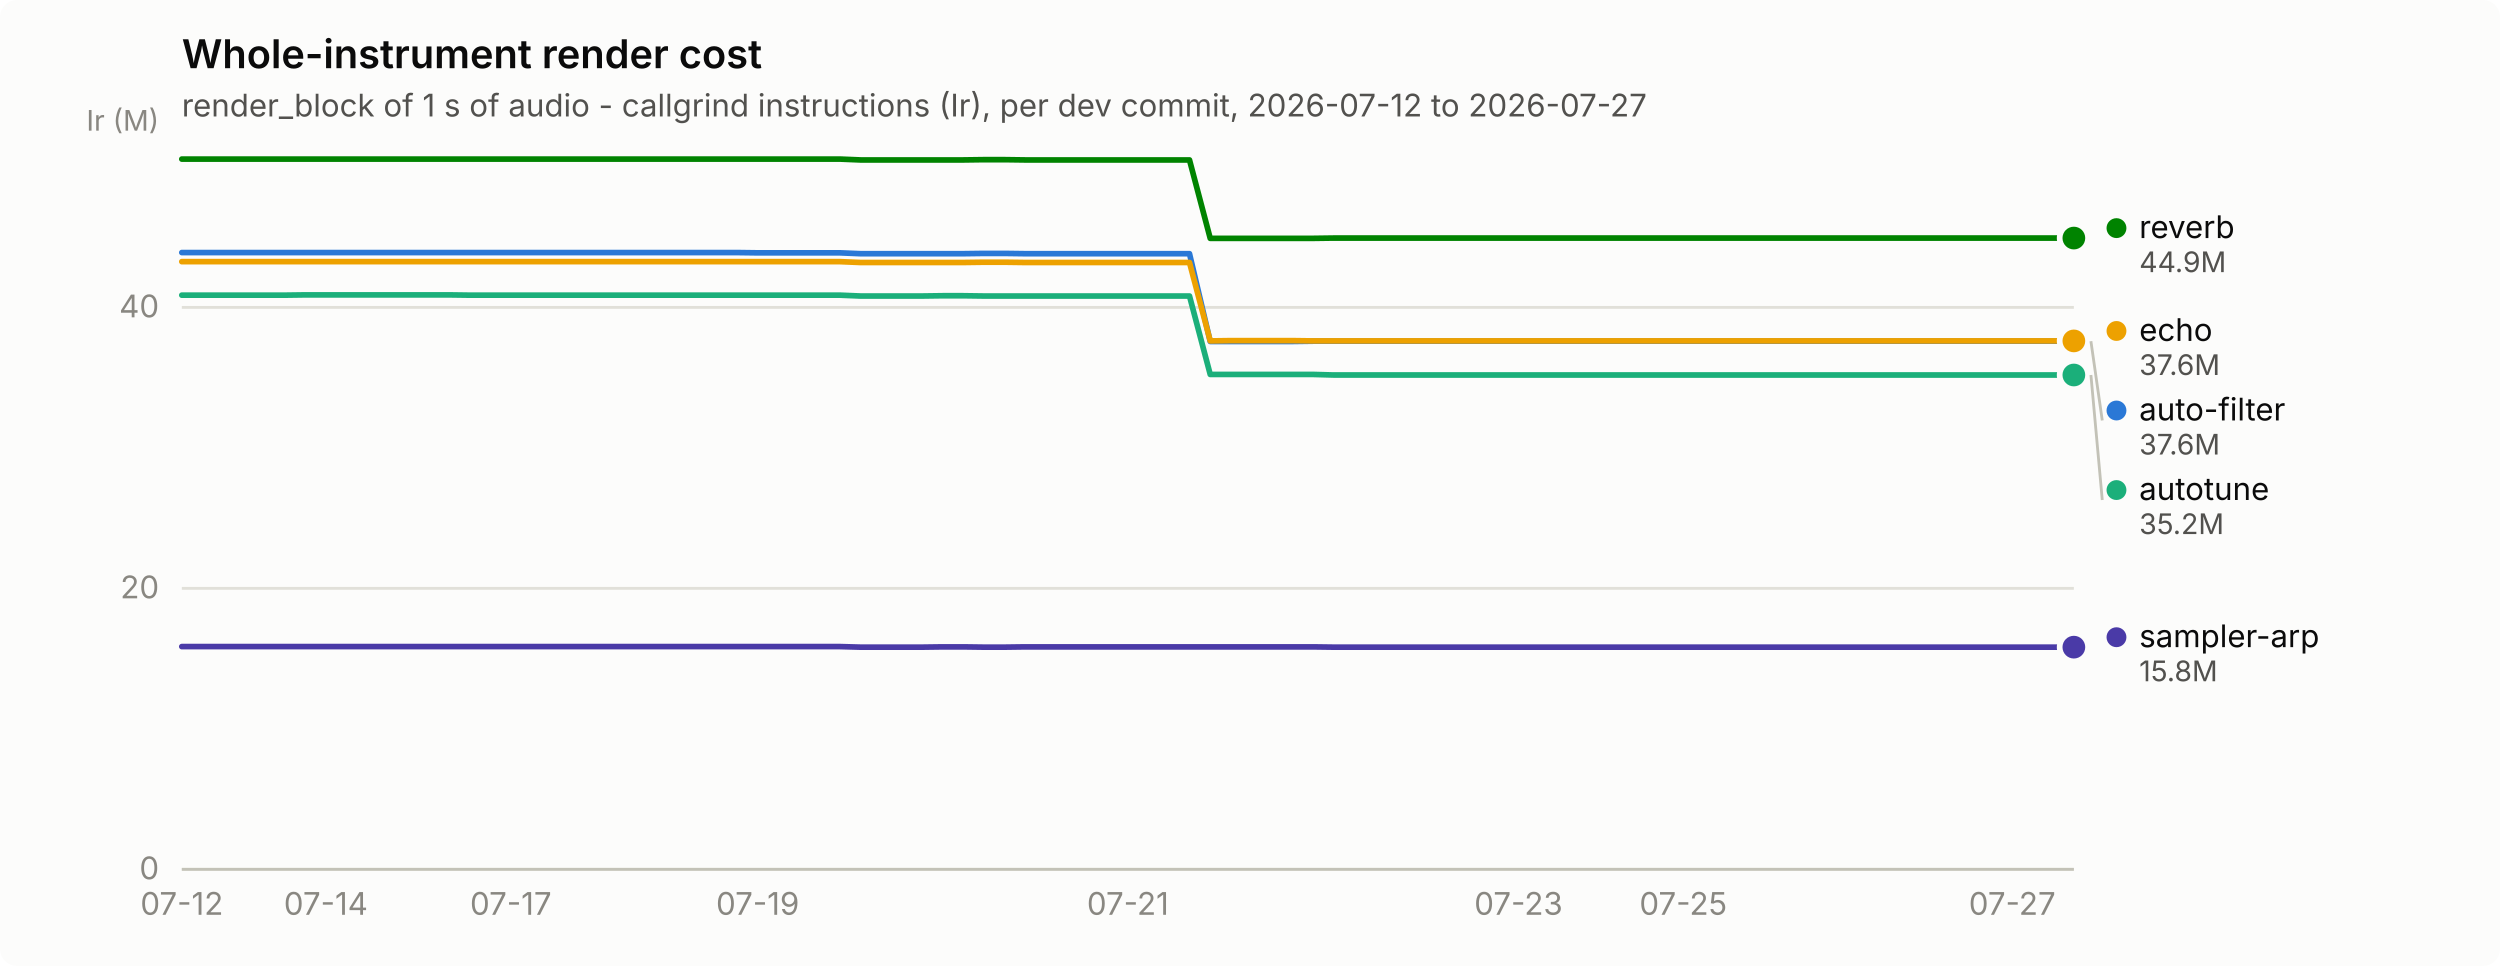
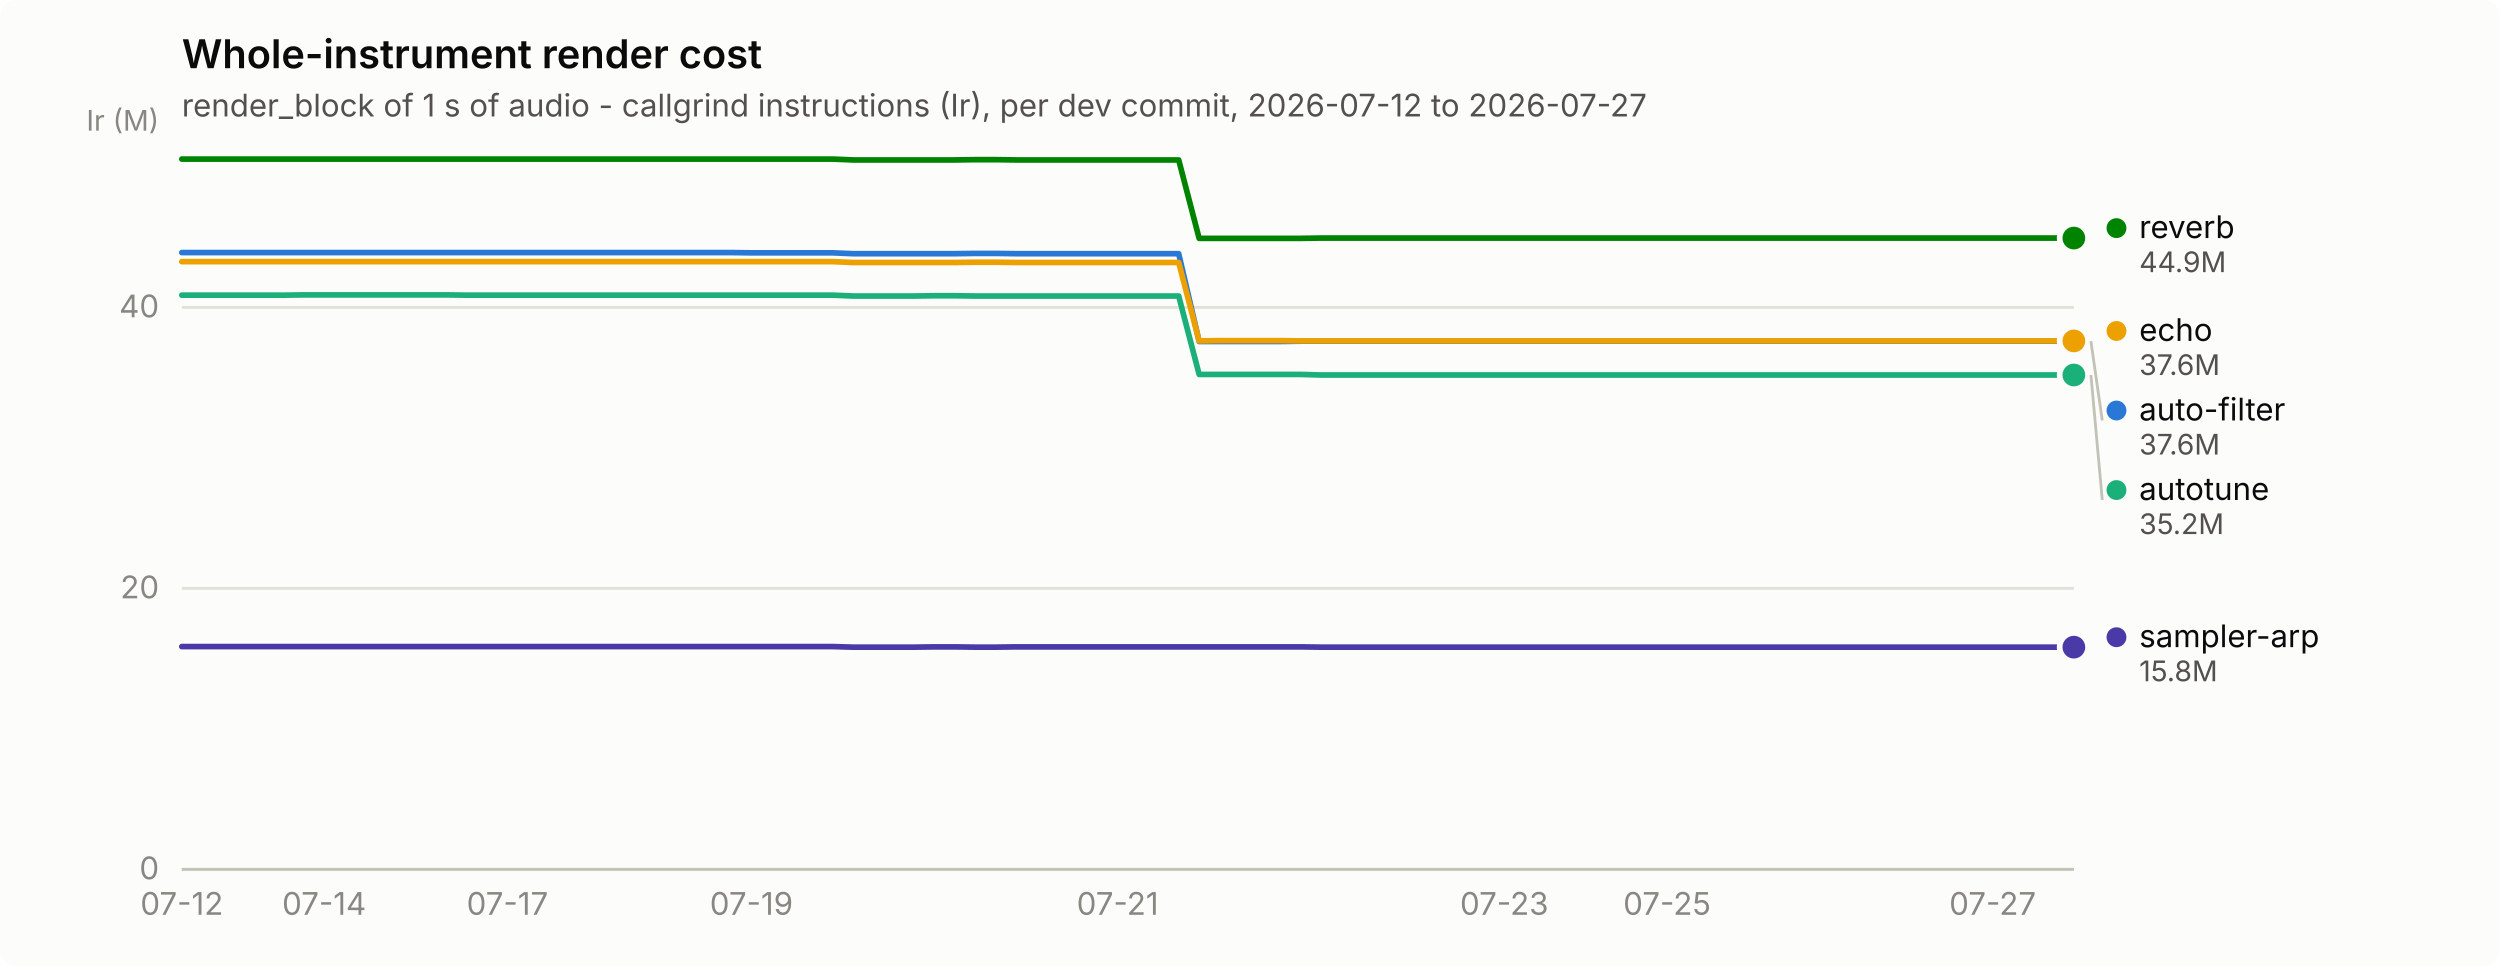
<svg xmlns="http://www.w3.org/2000/svg" width="880" height="340" viewBox="0 0 880 340" role="img" aria-label="Whole-instrument render cost">
  <rect width="880" height="340" rx="6" fill="#fcfcfb" />
  <text x="64" y="24" font-family="system-ui, -apple-system, &quot;Segoe UI&quot;, sans-serif" font-size="14" font-weight="600" fill="#0b0b0b">Whole-instrument render cost</text>
  <text x="64" y="41" font-family="system-ui, -apple-system, &quot;Segoe UI&quot;, sans-serif" font-size="11" fill="#52514e">render_block of 1 s of audio - callgrind instructions (Ir), per dev commit, 2026-07-12 to 2026-07-27</text>
  <line x1="64" y1="306.0" x2="730" y2="306.0" stroke="#e1e0d9" stroke-width="1" />
  <text x="56" y="309.5" text-anchor="end" font-family="system-ui, -apple-system, &quot;Segoe UI&quot;, sans-serif" font-size="11" style="font-variant-numeric: tabular-nums" fill="#898781">0</text>
  <line x1="64" y1="207.1" x2="730" y2="207.1" stroke="#e1e0d9" stroke-width="1" />
  <text x="56" y="210.6" text-anchor="end" font-family="system-ui, -apple-system, &quot;Segoe UI&quot;, sans-serif" font-size="11" style="font-variant-numeric: tabular-nums" fill="#898781">20</text>
  <line x1="64" y1="108.2" x2="730" y2="108.2" stroke="#e1e0d9" stroke-width="1" />
  <text x="56" y="111.7" text-anchor="end" font-family="system-ui, -apple-system, &quot;Segoe UI&quot;, sans-serif" font-size="11" style="font-variant-numeric: tabular-nums" fill="#898781">40</text>
  <text x="56" y="46" text-anchor="end" font-family="system-ui, -apple-system, &quot;Segoe UI&quot;, sans-serif" font-size="10" fill="#898781">Ir (M)</text>
  <line x1="64" y1="306" x2="730" y2="306" stroke="#c3c2b7" stroke-width="1" />
  <text x="64.0" y="322" text-anchor="middle" font-family="system-ui, -apple-system, &quot;Segoe UI&quot;, sans-serif" font-size="11" style="font-variant-numeric: tabular-nums" fill="#898781">07-12</text>
-   <text x="114.7" y="322" text-anchor="middle" font-family="system-ui, -apple-system, &quot;Segoe UI&quot;, sans-serif" font-size="11" style="font-variant-numeric: tabular-nums" fill="#898781">07-14</text>
-   <text x="179.8" y="322" text-anchor="middle" font-family="system-ui, -apple-system, &quot;Segoe UI&quot;, sans-serif" font-size="11" style="font-variant-numeric: tabular-nums" fill="#898781">07-17</text>
-   <text x="266.7" y="322" text-anchor="middle" font-family="system-ui, -apple-system, &quot;Segoe UI&quot;, sans-serif" font-size="11" style="font-variant-numeric: tabular-nums" fill="#898781">07-19</text>
-   <text x="397.0" y="322" text-anchor="middle" font-family="system-ui, -apple-system, &quot;Segoe UI&quot;, sans-serif" font-size="11" style="font-variant-numeric: tabular-nums" fill="#898781">07-21</text>
-   <text x="534.5" y="322" text-anchor="middle" font-family="system-ui, -apple-system, &quot;Segoe UI&quot;, sans-serif" font-size="11" style="font-variant-numeric: tabular-nums" fill="#898781">07-23</text>
-   <text x="592.5" y="322" text-anchor="middle" font-family="system-ui, -apple-system, &quot;Segoe UI&quot;, sans-serif" font-size="11" style="font-variant-numeric: tabular-nums" fill="#898781">07-25</text>
-   <text x="708.3" y="322" text-anchor="middle" font-family="system-ui, -apple-system, &quot;Segoe UI&quot;, sans-serif" font-size="11" style="font-variant-numeric: tabular-nums" fill="#898781">07-27</text>
-   <path d="M64.0,88.9 L71.2,88.9 L78.5,88.9 L85.7,88.9 L93.0,88.9 L100.2,88.9 L107.4,88.9 L114.7,88.9 L121.9,88.9 L129.2,88.9 L136.4,88.9 L143.6,88.9 L150.9,88.9 L158.1,88.9 L165.3,88.9 L172.6,88.9 L179.8,88.9 L187.1,88.9 L194.3,88.9 L201.5,88.9 L208.8,88.9 L216.0,88.9 L223.3,88.9 L230.5,88.9 L237.7,88.9 L245.0,88.9 L252.2,88.9 L259.5,88.9 L266.7,89.0 L273.9,89.0 L281.2,89.0 L288.4,89.0 L295.7,89.0 L302.9,89.3 L310.1,89.3 L317.4,89.3 L324.6,89.3 L331.8,89.3 L339.1,89.3 L346.3,89.2 L353.6,89.2 L360.8,89.3 L368.0,89.3 L375.3,89.3 L382.5,89.3 L389.8,89.3 L397.0,89.3 L404.2,89.3 L411.5,89.3 L418.7,89.3 L426.0,120.2 L433.2,120.2 L440.4,120.2 L447.7,120.2 L454.9,120.2 L462.2,120.1 L469.4,120.1 L476.6,120.1 L483.9,120.1 L491.1,120.1 L498.3,120.1 L505.6,120.1 L512.8,120.1 L520.1,120.1 L527.3,120.1 L534.5,120.1 L541.8,120.1 L549.0,120.1 L556.3,120.1 L563.5,120.1 L570.7,120.1 L578.0,120.1 L585.2,120.1 L592.5,120.1 L599.7,120.1 L606.9,120.1 L614.2,120.1 L621.4,120.1 L628.7,120.1 L635.9,120.1 L643.1,120.1 L650.4,120.1 L657.6,120.1 L664.8,120.1 L672.1,120.1 L679.3,120.1 L686.6,120.1 L693.8,120.1 L701.0,120.1 L708.3,120.1 L715.5,120.1 L722.8,120.1 L730.0,120.1" fill="none" stroke="#2a78d6" stroke-width="2" stroke-linejoin="round" stroke-linecap="round" />
+   <text x="114.1" y="322" text-anchor="middle" font-family="system-ui, -apple-system, &quot;Segoe UI&quot;, sans-serif" font-size="11" style="font-variant-numeric: tabular-nums" fill="#898781">07-14</text>
+   <text x="178.6" y="322" text-anchor="middle" font-family="system-ui, -apple-system, &quot;Segoe UI&quot;, sans-serif" font-size="11" style="font-variant-numeric: tabular-nums" fill="#898781">07-17</text>
+   <text x="264.5" y="322" text-anchor="middle" font-family="system-ui, -apple-system, &quot;Segoe UI&quot;, sans-serif" font-size="11" style="font-variant-numeric: tabular-nums" fill="#898781">07-19</text>
+   <text x="393.4" y="322" text-anchor="middle" font-family="system-ui, -apple-system, &quot;Segoe UI&quot;, sans-serif" font-size="11" style="font-variant-numeric: tabular-nums" fill="#898781">07-21</text>
+   <text x="529.5" y="322" text-anchor="middle" font-family="system-ui, -apple-system, &quot;Segoe UI&quot;, sans-serif" font-size="11" style="font-variant-numeric: tabular-nums" fill="#898781">07-23</text>
+   <text x="586.8" y="322" text-anchor="middle" font-family="system-ui, -apple-system, &quot;Segoe UI&quot;, sans-serif" font-size="11" style="font-variant-numeric: tabular-nums" fill="#898781">07-25</text>
+   <text x="701.4" y="322" text-anchor="middle" font-family="system-ui, -apple-system, &quot;Segoe UI&quot;, sans-serif" font-size="11" style="font-variant-numeric: tabular-nums" fill="#898781">07-27</text>
+   <path d="M64.0,88.9 L71.2,88.9 L78.3,88.9 L85.5,88.9 L92.6,88.9 L99.8,88.9 L107.0,88.9 L114.1,88.9 L121.3,88.9 L128.5,88.9 L135.6,88.9 L142.8,88.9 L149.9,88.9 L157.1,88.9 L164.3,88.9 L171.4,88.9 L178.6,88.9 L185.7,88.9 L192.9,88.9 L200.1,88.9 L207.2,88.9 L214.4,88.9 L221.5,88.9 L228.7,88.9 L235.9,88.9 L243.0,88.9 L250.2,88.9 L257.4,88.9 L264.5,89.0 L271.7,89.0 L278.8,89.0 L286.0,89.0 L293.2,89.0 L300.3,89.3 L307.5,89.3 L314.6,89.3 L321.8,89.3 L329.0,89.3 L336.1,89.3 L343.3,89.2 L350.5,89.2 L357.6,89.3 L364.8,89.3 L371.9,89.3 L379.1,89.3 L386.3,89.3 L393.4,89.3 L400.6,89.3 L407.7,89.3 L414.9,89.3 L422.1,120.2 L429.2,120.2 L436.4,120.2 L443.5,120.2 L450.7,120.2 L457.9,120.1 L465.0,120.1 L472.2,120.1 L479.4,120.1 L486.5,120.1 L493.7,120.1 L500.8,120.1 L508.0,120.1 L515.2,120.1 L522.3,120.1 L529.5,120.1 L536.6,120.1 L543.8,120.1 L551.0,120.1 L558.1,120.1 L565.3,120.1 L572.5,120.1 L579.6,120.1 L586.8,120.1 L593.9,120.1 L601.1,120.1 L608.3,120.1 L615.4,120.1 L622.6,120.1 L629.7,120.1 L636.9,120.1 L644.1,120.1 L651.2,120.1 L658.4,120.1 L665.5,120.1 L672.7,120.1 L679.9,120.1 L687.0,120.1 L694.2,120.1 L701.4,120.1 L708.5,120.1 L715.7,120.1 L722.8,120.1 L730.0,120.1" fill="none" stroke="#2a78d6" stroke-width="2" stroke-linejoin="round" stroke-linecap="round" />
  <circle cx="730.0" cy="120.1" r="6" fill="#fcfcfb" />
  <circle cx="730.0" cy="120.1" r="4" fill="#2a78d6" />
-   <path d="M64.0,103.9 L71.2,103.9 L78.5,103.9 L85.7,103.9 L93.0,103.9 L100.2,103.9 L107.4,103.8 L114.7,103.8 L121.9,103.8 L129.2,103.8 L136.4,103.8 L143.6,103.8 L150.9,103.8 L158.1,103.8 L165.3,103.9 L172.6,103.9 L179.8,103.9 L187.1,103.9 L194.3,103.9 L201.5,103.9 L208.8,103.9 L216.0,103.9 L223.3,103.9 L230.5,103.9 L237.7,103.9 L245.0,103.9 L252.2,103.9 L259.5,103.9 L266.7,103.9 L273.9,103.9 L281.2,103.9 L288.4,103.9 L295.7,103.9 L302.9,104.2 L310.1,104.2 L317.4,104.2 L324.6,104.2 L331.8,104.1 L339.1,104.1 L346.3,104.2 L353.6,104.2 L360.8,104.2 L368.0,104.2 L375.3,104.2 L382.5,104.2 L389.8,104.2 L397.0,104.2 L404.2,104.2 L411.5,104.2 L418.7,104.2 L426.0,131.8 L433.2,131.8 L440.4,131.8 L447.7,131.8 L454.9,131.8 L462.2,131.8 L469.4,132.0 L476.6,132.0 L483.9,132.0 L491.1,132.0 L498.3,132.0 L505.6,132.0 L512.8,132.0 L520.1,132.0 L527.3,132.0 L534.5,132.0 L541.8,132.0 L549.0,132.0 L556.3,132.0 L563.5,132.0 L570.7,132.0 L578.0,132.0 L585.2,132.0 L592.5,132.0 L599.7,132.0 L606.9,132.0 L614.2,132.0 L621.4,132.0 L628.7,132.0 L635.9,132.0 L643.1,132.0 L650.4,132.0 L657.6,132.0 L664.8,132.0 L672.1,132.0 L679.3,132.0 L686.6,132.0 L693.8,132.0 L701.0,132.0 L708.3,132.0 L715.5,132.0 L722.8,132.0 L730.0,132.0" fill="none" stroke="#1baf7a" stroke-width="2" stroke-linejoin="round" stroke-linecap="round" />
+   <path d="M64.0,103.9 L71.2,103.9 L78.3,103.9 L85.5,103.9 L92.6,103.9 L99.8,103.9 L107.0,103.8 L114.1,103.8 L121.3,103.8 L128.5,103.8 L135.6,103.8 L142.8,103.8 L149.9,103.8 L157.1,103.8 L164.3,103.9 L171.4,103.9 L178.6,103.9 L185.7,103.9 L192.9,103.9 L200.1,103.9 L207.2,103.9 L214.4,103.9 L221.5,103.9 L228.7,103.9 L235.9,103.9 L243.0,103.9 L250.2,103.9 L257.4,103.9 L264.5,103.9 L271.7,103.9 L278.8,103.9 L286.0,103.9 L293.2,103.9 L300.3,104.2 L307.5,104.2 L314.6,104.2 L321.8,104.2 L329.0,104.1 L336.1,104.1 L343.3,104.2 L350.5,104.2 L357.6,104.2 L364.8,104.2 L371.9,104.2 L379.1,104.2 L386.3,104.2 L393.4,104.2 L400.6,104.2 L407.7,104.2 L414.9,104.2 L422.1,131.8 L429.2,131.8 L436.4,131.8 L443.5,131.8 L450.7,131.8 L457.9,131.8 L465.0,132.0 L472.2,132.0 L479.4,132.0 L486.5,132.0 L493.7,132.0 L500.8,132.0 L508.0,132.0 L515.2,132.0 L522.3,132.0 L529.5,132.0 L536.6,132.0 L543.8,132.0 L551.0,132.0 L558.1,132.0 L565.3,132.0 L572.5,132.0 L579.6,132.0 L586.8,132.0 L593.9,132.0 L601.1,132.0 L608.3,132.0 L615.4,132.0 L622.6,132.0 L629.7,132.0 L636.9,132.0 L644.1,132.0 L651.2,132.0 L658.4,132.0 L665.5,132.0 L672.7,132.0 L679.9,132.0 L687.0,132.0 L694.2,132.0 L701.4,132.0 L708.5,132.0 L715.7,132.0 L722.8,132.0 L730.0,132.0" fill="none" stroke="#1baf7a" stroke-width="2" stroke-linejoin="round" stroke-linecap="round" />
  <circle cx="730.0" cy="132.0" r="6" fill="#fcfcfb" />
  <circle cx="730.0" cy="132.0" r="4" fill="#1baf7a" />
-   <path d="M64.0,92.1 L71.2,92.1 L78.5,92.1 L85.7,92.1 L93.0,92.1 L100.2,92.1 L107.4,92.1 L114.7,92.1 L121.9,92.1 L129.2,92.1 L136.4,92.1 L143.6,92.1 L150.9,92.1 L158.1,92.1 L165.3,92.1 L172.6,92.1 L179.8,92.1 L187.1,92.1 L194.3,92.1 L201.5,92.1 L208.8,92.1 L216.0,92.1 L223.3,92.1 L230.5,92.1 L237.7,92.1 L245.0,92.1 L252.2,92.1 L259.5,92.1 L266.7,92.1 L273.9,92.1 L281.2,92.1 L288.4,92.1 L295.7,92.1 L302.9,92.4 L310.1,92.4 L317.4,92.4 L324.6,92.4 L331.8,92.4 L339.1,92.4 L346.3,92.3 L353.6,92.3 L360.8,92.4 L368.0,92.4 L375.3,92.4 L382.5,92.4 L389.8,92.4 L397.0,92.4 L404.2,92.4 L411.5,92.4 L418.7,92.4 L426.0,120.0 L433.2,119.9 L440.4,119.9 L447.7,119.9 L454.9,119.9 L462.2,120.0 L469.4,120.0 L476.6,120.0 L483.9,120.0 L491.1,120.0 L498.3,120.0 L505.6,120.0 L512.8,120.0 L520.1,120.0 L527.3,120.0 L534.5,120.0 L541.8,120.0 L549.0,120.0 L556.3,120.0 L563.5,120.0 L570.7,120.0 L578.0,120.0 L585.2,120.0 L592.5,120.0 L599.7,120.0 L606.9,120.0 L614.2,120.0 L621.4,120.0 L628.7,120.0 L635.9,120.0 L643.1,120.0 L650.4,120.0 L657.6,120.0 L664.8,120.0 L672.1,120.0 L679.3,120.0 L686.6,120.0 L693.8,120.0 L701.0,120.0 L708.3,120.0 L715.5,120.0 L722.8,120.0 L730.0,120.0" fill="none" stroke="#eda100" stroke-width="2" stroke-linejoin="round" stroke-linecap="round" />
+   <path d="M64.0,92.1 L71.2,92.1 L78.3,92.1 L85.5,92.1 L92.6,92.1 L99.8,92.1 L107.0,92.1 L114.1,92.1 L121.3,92.1 L128.5,92.1 L135.6,92.1 L142.8,92.1 L149.9,92.1 L157.1,92.1 L164.3,92.1 L171.4,92.1 L178.6,92.1 L185.7,92.1 L192.9,92.1 L200.1,92.1 L207.2,92.1 L214.4,92.1 L221.5,92.1 L228.7,92.1 L235.9,92.1 L243.0,92.1 L250.2,92.1 L257.4,92.1 L264.5,92.1 L271.7,92.1 L278.8,92.1 L286.0,92.1 L293.2,92.1 L300.3,92.4 L307.5,92.4 L314.6,92.4 L321.8,92.4 L329.0,92.4 L336.1,92.4 L343.3,92.3 L350.5,92.3 L357.6,92.4 L364.8,92.4 L371.9,92.4 L379.1,92.4 L386.3,92.4 L393.4,92.4 L400.6,92.4 L407.7,92.4 L414.9,92.4 L422.1,120.0 L429.2,119.9 L436.4,119.9 L443.5,119.9 L450.7,119.9 L457.9,120.0 L465.0,120.0 L472.2,120.0 L479.4,120.0 L486.5,120.0 L493.7,120.0 L500.8,120.0 L508.0,120.0 L515.2,120.0 L522.3,120.0 L529.5,120.0 L536.6,120.0 L543.8,120.0 L551.0,120.0 L558.1,120.0 L565.3,120.0 L572.5,120.0 L579.6,120.0 L586.8,120.0 L593.9,120.0 L601.1,120.0 L608.3,120.0 L615.4,120.0 L622.6,120.0 L629.7,120.0 L636.9,120.0 L644.1,120.0 L651.2,120.0 L658.4,120.0 L665.5,120.0 L672.7,120.0 L679.9,120.0 L687.0,120.0 L694.2,120.0 L701.4,120.0 L708.5,120.0 L715.7,120.0 L722.8,120.0 L730.0,120.0" fill="none" stroke="#eda100" stroke-width="2" stroke-linejoin="round" stroke-linecap="round" />
  <circle cx="730.0" cy="120.0" r="6" fill="#fcfcfb" />
  <circle cx="730.0" cy="120.0" r="4" fill="#eda100" />
-   <path d="M64.0,56.0 L71.2,56.0 L78.5,56.0 L85.7,56.0 L93.0,56.0 L100.2,56.0 L107.4,56.0 L114.7,56.0 L121.9,56.0 L129.2,56.0 L136.4,56.0 L143.6,56.0 L150.9,56.0 L158.1,56.0 L165.3,56.0 L172.6,56.0 L179.8,56.0 L187.1,56.0 L194.3,56.0 L201.5,56.0 L208.8,56.0 L216.0,56.0 L223.3,56.0 L230.5,56.0 L237.7,56.0 L245.0,56.0 L252.2,56.0 L259.5,56.0 L266.7,56.0 L273.9,56.0 L281.2,56.0 L288.4,56.0 L295.7,56.0 L302.9,56.3 L310.1,56.3 L317.4,56.3 L324.6,56.3 L331.8,56.3 L339.1,56.3 L346.3,56.2 L353.6,56.2 L360.8,56.3 L368.0,56.3 L375.3,56.3 L382.5,56.3 L389.8,56.3 L397.0,56.3 L404.2,56.3 L411.5,56.3 L418.7,56.3 L426.0,83.9 L433.2,83.9 L440.4,83.9 L447.7,83.9 L454.9,83.9 L462.2,83.9 L469.4,83.8 L476.6,83.8 L483.9,83.8 L491.1,83.8 L498.3,83.8 L505.6,83.8 L512.8,83.8 L520.1,83.8 L527.3,83.8 L534.5,83.8 L541.8,83.8 L549.0,83.8 L556.3,83.8 L563.5,83.8 L570.7,83.8 L578.0,83.8 L585.2,83.8 L592.5,83.8 L599.7,83.8 L606.9,83.8 L614.2,83.8 L621.4,83.8 L628.7,83.8 L635.9,83.8 L643.1,83.8 L650.4,83.8 L657.6,83.8 L664.8,83.8 L672.1,83.8 L679.3,83.8 L686.6,83.8 L693.8,83.8 L701.0,83.8 L708.3,83.8 L715.5,83.8 L722.8,83.8 L730.0,83.8" fill="none" stroke="#008300" stroke-width="2" stroke-linejoin="round" stroke-linecap="round" />
+   <path d="M64.0,56.0 L71.2,56.0 L78.3,56.0 L85.5,56.0 L92.6,56.0 L99.8,56.0 L107.0,56.0 L114.1,56.0 L121.3,56.0 L128.5,56.0 L135.6,56.0 L142.8,56.0 L149.9,56.0 L157.1,56.0 L164.3,56.0 L171.4,56.0 L178.6,56.0 L185.7,56.0 L192.9,56.0 L200.1,56.0 L207.2,56.0 L214.4,56.0 L221.5,56.0 L228.7,56.0 L235.9,56.0 L243.0,56.0 L250.2,56.0 L257.4,56.0 L264.5,56.0 L271.7,56.0 L278.8,56.0 L286.0,56.0 L293.2,56.0 L300.3,56.3 L307.5,56.3 L314.6,56.3 L321.8,56.3 L329.0,56.3 L336.1,56.3 L343.3,56.2 L350.5,56.2 L357.6,56.3 L364.8,56.3 L371.9,56.3 L379.1,56.3 L386.3,56.3 L393.4,56.3 L400.6,56.3 L407.7,56.3 L414.9,56.3 L422.1,83.9 L429.2,83.9 L436.4,83.9 L443.5,83.9 L450.7,83.9 L457.9,83.9 L465.0,83.8 L472.2,83.8 L479.4,83.8 L486.5,83.8 L493.7,83.8 L500.8,83.8 L508.0,83.8 L515.2,83.8 L522.3,83.8 L529.5,83.8 L536.6,83.8 L543.8,83.8 L551.0,83.8 L558.1,83.8 L565.3,83.8 L572.5,83.8 L579.6,83.8 L586.8,83.8 L593.9,83.8 L601.1,83.8 L608.3,83.8 L615.4,83.8 L622.6,83.8 L629.7,83.8 L636.9,83.8 L644.1,83.8 L651.2,83.8 L658.4,83.8 L665.5,83.8 L672.7,83.8 L679.9,83.8 L687.0,83.8 L694.2,83.8 L701.4,83.8 L708.5,83.8 L715.7,83.8 L722.8,83.8 L730.0,83.8" fill="none" stroke="#008300" stroke-width="2" stroke-linejoin="round" stroke-linecap="round" />
  <circle cx="730.0" cy="83.8" r="6" fill="#fcfcfb" />
  <circle cx="730.0" cy="83.8" r="4" fill="#008300" />
-   <path d="M64.0,227.6 L71.2,227.6 L78.5,227.6 L85.7,227.6 L93.0,227.6 L100.2,227.6 L107.4,227.6 L114.7,227.6 L121.9,227.6 L129.2,227.6 L136.4,227.6 L143.6,227.6 L150.9,227.6 L158.1,227.6 L165.3,227.6 L172.6,227.6 L179.8,227.6 L187.1,227.6 L194.3,227.6 L201.5,227.6 L208.8,227.6 L216.0,227.6 L223.3,227.6 L230.5,227.6 L237.7,227.6 L245.0,227.6 L252.2,227.6 L259.5,227.6 L266.7,227.6 L273.9,227.6 L281.2,227.6 L288.4,227.6 L295.7,227.6 L302.9,227.8 L310.1,227.8 L317.4,227.8 L324.6,227.8 L331.8,227.7 L339.1,227.7 L346.3,227.8 L353.6,227.8 L360.8,227.7 L368.0,227.7 L375.3,227.7 L382.5,227.7 L389.8,227.7 L397.0,227.7 L404.2,227.7 L411.5,227.7 L418.7,227.7 L426.0,227.7 L433.2,227.7 L440.4,227.7 L447.7,227.7 L454.9,227.7 L462.2,227.7 L469.4,227.8 L476.6,227.8 L483.9,227.8 L491.1,227.8 L498.3,227.8 L505.6,227.8 L512.8,227.8 L520.1,227.8 L527.3,227.8 L534.5,227.8 L541.8,227.8 L549.0,227.8 L556.3,227.8 L563.5,227.8 L570.7,227.8 L578.0,227.8 L585.2,227.8 L592.5,227.8 L599.7,227.8 L606.9,227.8 L614.2,227.8 L621.4,227.8 L628.7,227.8 L635.9,227.8 L643.1,227.8 L650.4,227.8 L657.6,227.8 L664.8,227.8 L672.1,227.8 L679.3,227.8 L686.6,227.8 L693.8,227.8 L701.0,227.8 L708.3,227.8 L715.5,227.8 L722.8,227.8 L730.0,227.8" fill="none" stroke="#4a3aa7" stroke-width="2" stroke-linejoin="round" stroke-linecap="round" />
+   <path d="M64.0,227.6 L71.2,227.6 L78.3,227.6 L85.5,227.6 L92.6,227.6 L99.8,227.6 L107.0,227.6 L114.1,227.6 L121.3,227.6 L128.5,227.6 L135.6,227.6 L142.8,227.6 L149.9,227.6 L157.1,227.6 L164.3,227.6 L171.4,227.6 L178.6,227.6 L185.7,227.6 L192.9,227.6 L200.1,227.6 L207.2,227.6 L214.4,227.6 L221.5,227.6 L228.7,227.6 L235.9,227.6 L243.0,227.6 L250.2,227.6 L257.4,227.6 L264.5,227.6 L271.7,227.6 L278.8,227.6 L286.0,227.6 L293.2,227.6 L300.3,227.8 L307.5,227.8 L314.6,227.8 L321.8,227.8 L329.0,227.7 L336.1,227.7 L343.3,227.8 L350.5,227.8 L357.6,227.7 L364.8,227.7 L371.9,227.7 L379.1,227.7 L386.3,227.7 L393.4,227.7 L400.6,227.7 L407.7,227.7 L414.9,227.7 L422.1,227.7 L429.2,227.7 L436.4,227.7 L443.5,227.7 L450.7,227.7 L457.9,227.7 L465.0,227.8 L472.2,227.8 L479.4,227.8 L486.5,227.8 L493.7,227.8 L500.8,227.8 L508.0,227.8 L515.2,227.8 L522.3,227.8 L529.5,227.8 L536.6,227.8 L543.8,227.8 L551.0,227.8 L558.1,227.8 L565.3,227.8 L572.5,227.8 L579.6,227.8 L586.8,227.8 L593.9,227.8 L601.1,227.8 L608.3,227.8 L615.4,227.8 L622.6,227.8 L629.7,227.8 L636.9,227.8 L644.1,227.8 L651.2,227.8 L658.4,227.8 L665.5,227.8 L672.7,227.8 L679.9,227.8 L687.0,227.8 L694.2,227.8 L701.4,227.8 L708.5,227.8 L715.7,227.8 L722.8,227.8 L730.0,227.8" fill="none" stroke="#4a3aa7" stroke-width="2" stroke-linejoin="round" stroke-linecap="round" />
  <circle cx="730.0" cy="227.8" r="6" fill="#fcfcfb" />
  <circle cx="730.0" cy="227.8" r="4" fill="#4a3aa7" />
  <circle cx="745.0" cy="80.3" r="3.5" fill="#008300" />
  <text x="753.0" y="83.8" font-family="system-ui, -apple-system, &quot;Segoe UI&quot;, sans-serif" font-size="11" fill="#0b0b0b">reverb</text>
  <text x="753.0" y="95.8" font-family="system-ui, -apple-system, &quot;Segoe UI&quot;, sans-serif" font-size="10" style="font-variant-numeric: tabular-nums" fill="#52514e">44.9M</text>
  <circle cx="745.0" cy="116.5" r="3.5" fill="#eda100" />
  <text x="753.0" y="120.0" font-family="system-ui, -apple-system, &quot;Segoe UI&quot;, sans-serif" font-size="11" fill="#0b0b0b">echo</text>
  <text x="753.0" y="132.0" font-family="system-ui, -apple-system, &quot;Segoe UI&quot;, sans-serif" font-size="10" style="font-variant-numeric: tabular-nums" fill="#52514e">37.6M</text>
  <line x1="736.0" y1="120.1" x2="740.0" y2="148.0" stroke="#c3c2b7" stroke-width="1" />
  <circle cx="745.0" cy="144.5" r="3.5" fill="#2a78d6" />
  <text x="753.0" y="148.0" font-family="system-ui, -apple-system, &quot;Segoe UI&quot;, sans-serif" font-size="11" fill="#0b0b0b">auto-filter</text>
  <text x="753.0" y="160.0" font-family="system-ui, -apple-system, &quot;Segoe UI&quot;, sans-serif" font-size="10" style="font-variant-numeric: tabular-nums" fill="#52514e">37.6M</text>
  <line x1="736.0" y1="132.0" x2="740.0" y2="176.0" stroke="#c3c2b7" stroke-width="1" />
  <circle cx="745.0" cy="172.5" r="3.5" fill="#1baf7a" />
  <text x="753.0" y="176.0" font-family="system-ui, -apple-system, &quot;Segoe UI&quot;, sans-serif" font-size="11" fill="#0b0b0b">autotune</text>
  <text x="753.0" y="188.0" font-family="system-ui, -apple-system, &quot;Segoe UI&quot;, sans-serif" font-size="10" style="font-variant-numeric: tabular-nums" fill="#52514e">35.2M</text>
  <circle cx="745.0" cy="224.3" r="3.5" fill="#4a3aa7" />
  <text x="753.0" y="227.8" font-family="system-ui, -apple-system, &quot;Segoe UI&quot;, sans-serif" font-size="11" fill="#0b0b0b">sampler-arp</text>
  <text x="753.0" y="239.8" font-family="system-ui, -apple-system, &quot;Segoe UI&quot;, sans-serif" font-size="10" style="font-variant-numeric: tabular-nums" fill="#52514e">15.8M</text>
</svg>
